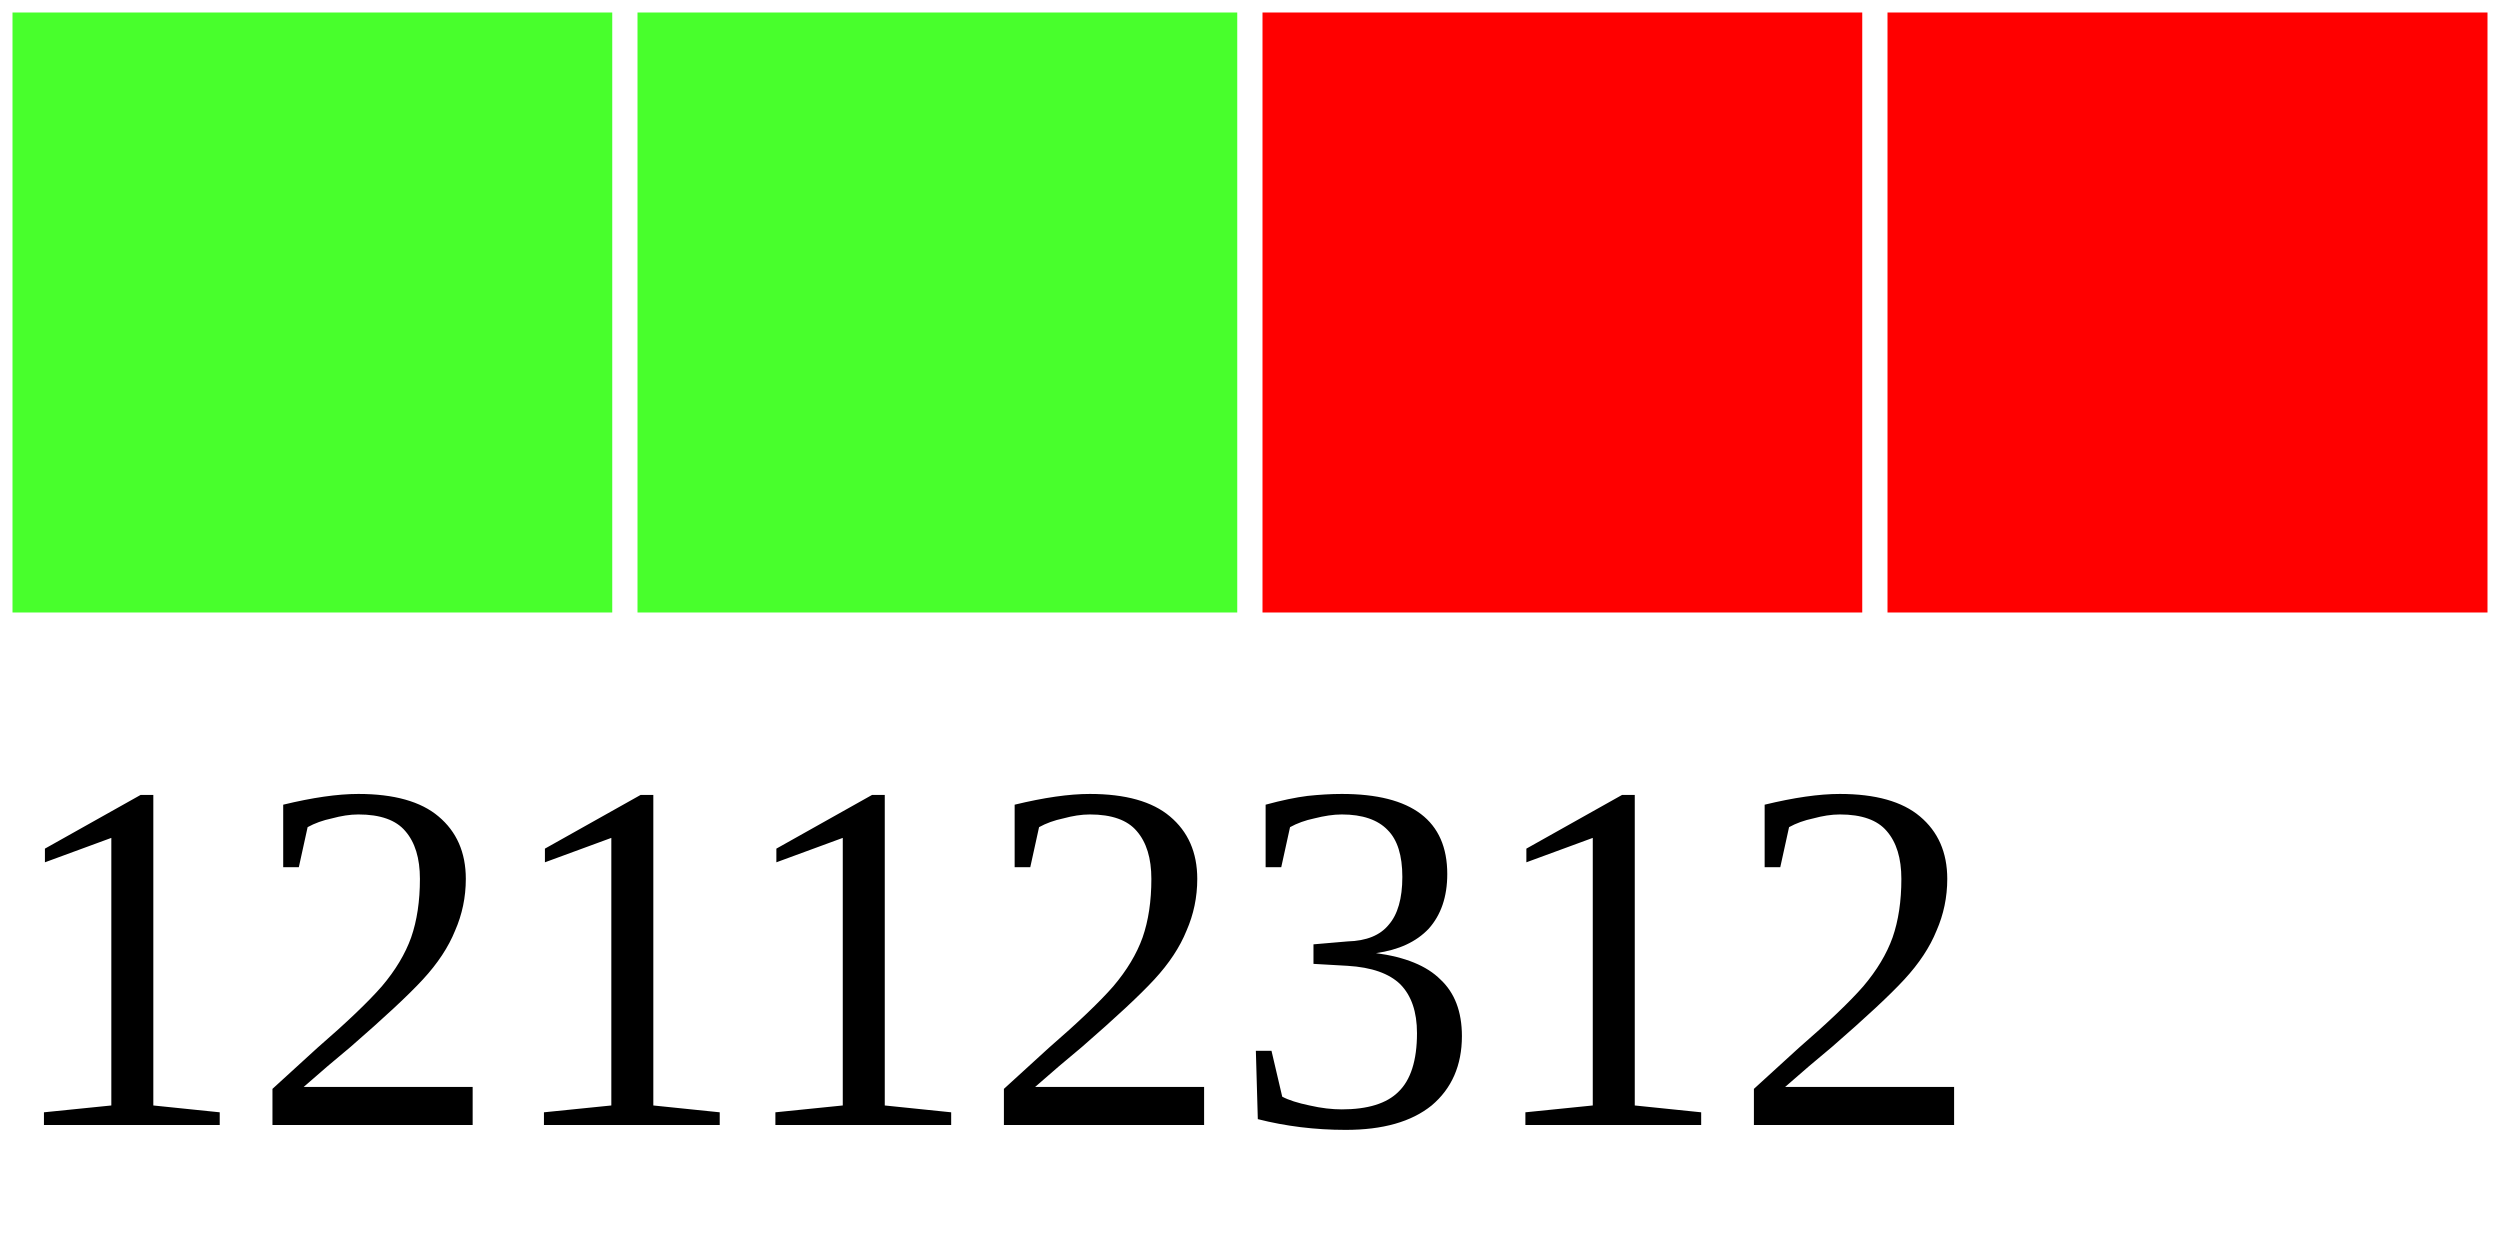
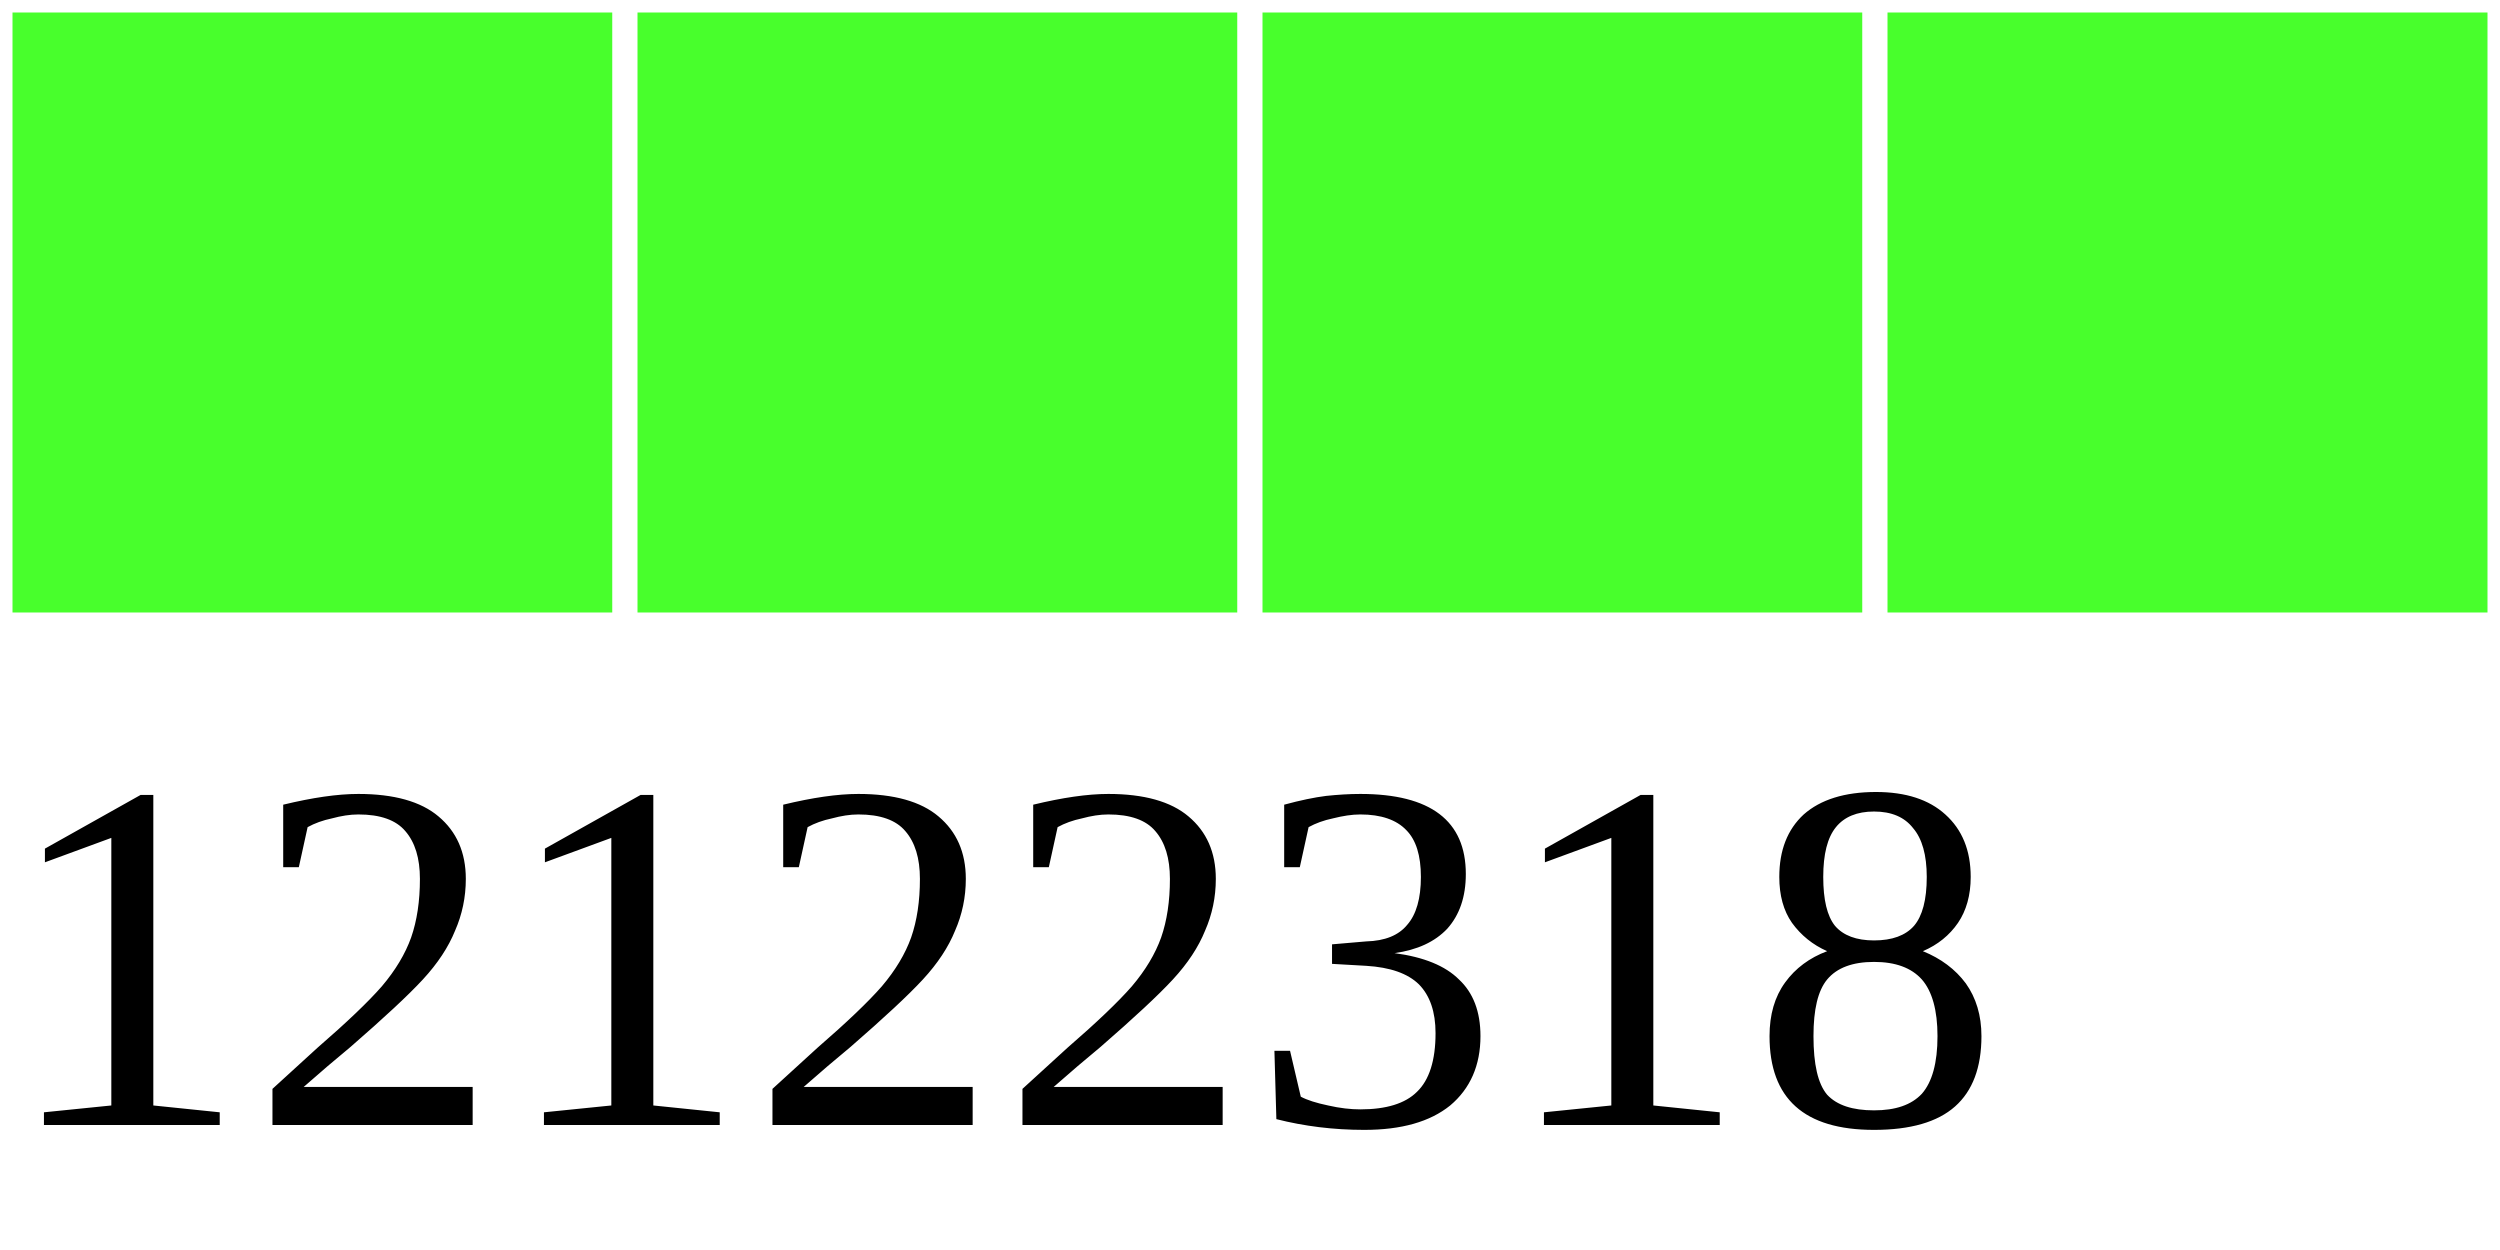
<svg xmlns="http://www.w3.org/2000/svg" width="40" height="20">
  <g>
    <rect width="10" height="10" style="fill:#48FF2C;stroke-width:0.4;stroke:rgb(255,255,255)" x="0" />
    <rect width="10" height="10" style="fill:#48FF2C;stroke-width:0.4;stroke:rgb(255,255,255)" x="10" />
-     <rect width="10" height="10" style="fill:#FF0000;stroke-width:0.4;stroke:rgb(255,255,255)" x="20" />
-     <rect width="10" height="10" style="fill:#FF0000;stroke-width:0.4;stroke:rgb(255,255,255)" x="30" />
-     <text x="0" y="18" fill="black" font-size="8">12112312</text>
+     <rect width="10" height="10" style="fill:#48FF2C;stroke-width:0.4;stroke:rgb(255,255,255)" x="20" />
+     <rect width="10" height="10" style="fill:#48FF2C;stroke-width:0.4;stroke:rgb(255,255,255)" x="30" />
+     <text x="0" y="18" fill="black" font-size="8">12122318</text>
  </g>
</svg>
